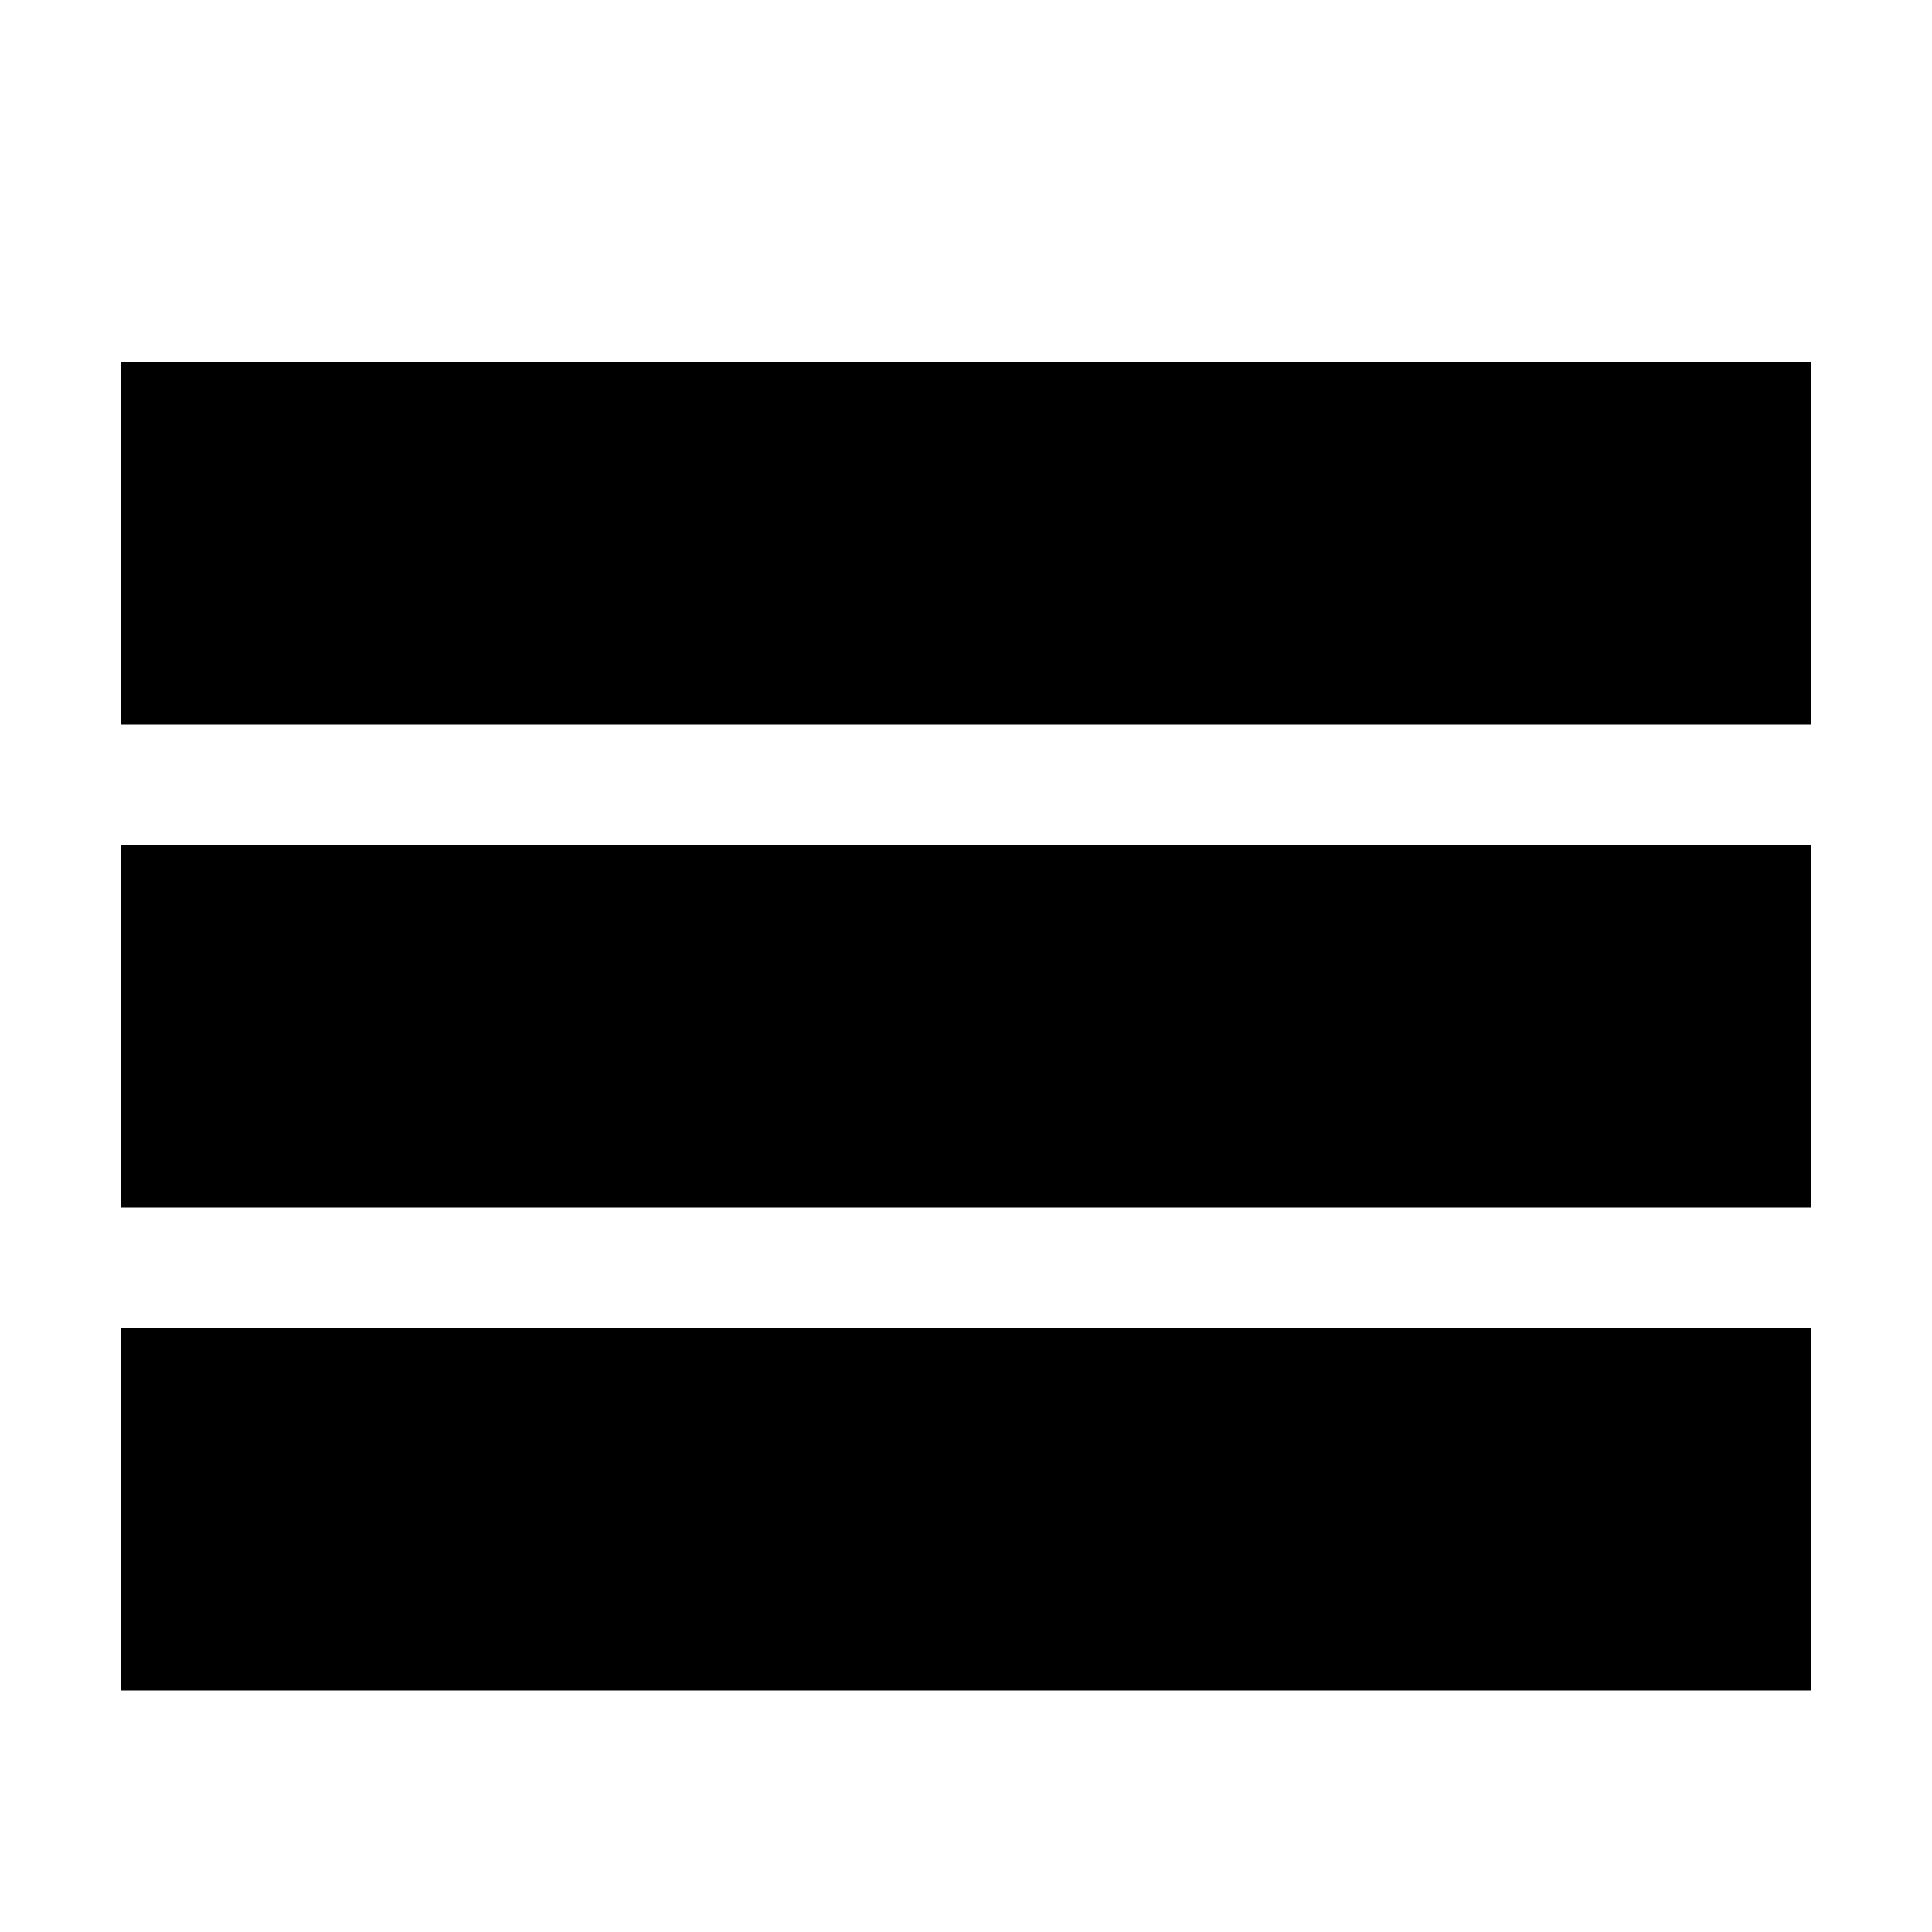
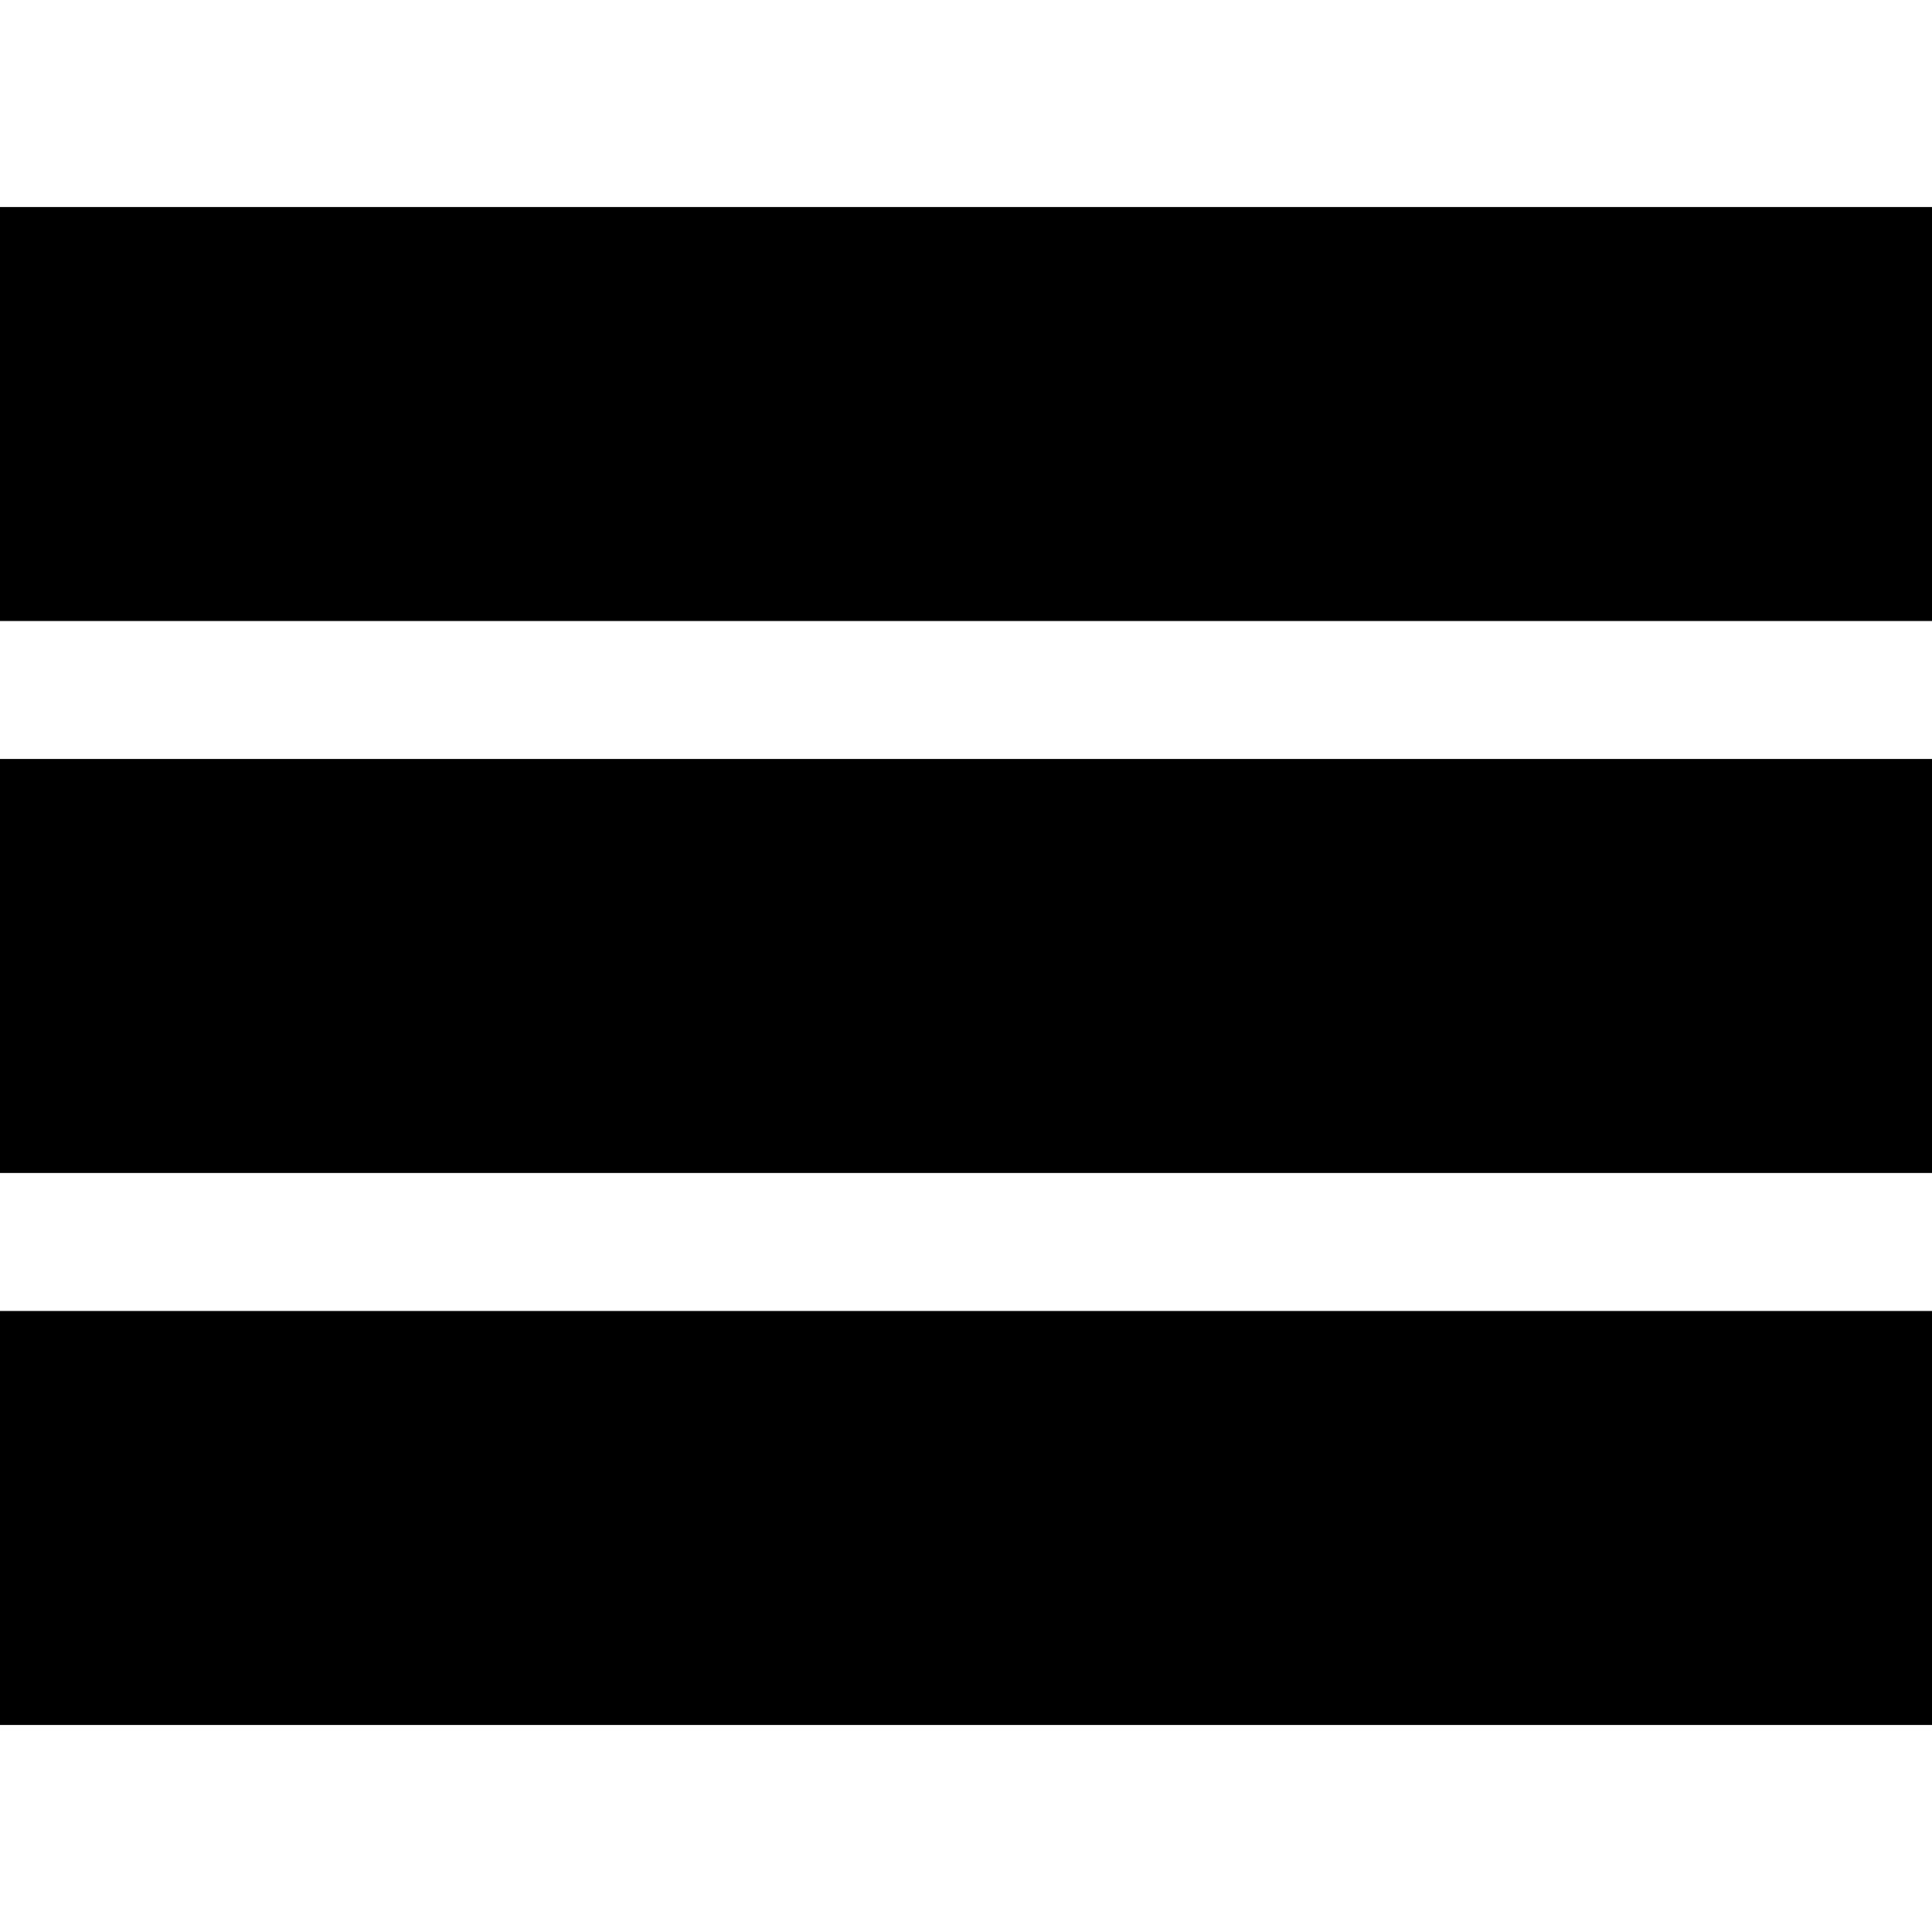
<svg xmlns="http://www.w3.org/2000/svg" version="1.1" width="32" height="32" viewBox="0 0 32 32">
-   <path d="M2 6h28v6h-28zM2 14h28v6h-28zM2 22h28v6h-28z" />
+   <path d="M0 3.429h32v6.857h-32zM0 12.571h32v6.857h-32zM0 21.714h32v6.857h-32z" />
</svg>
